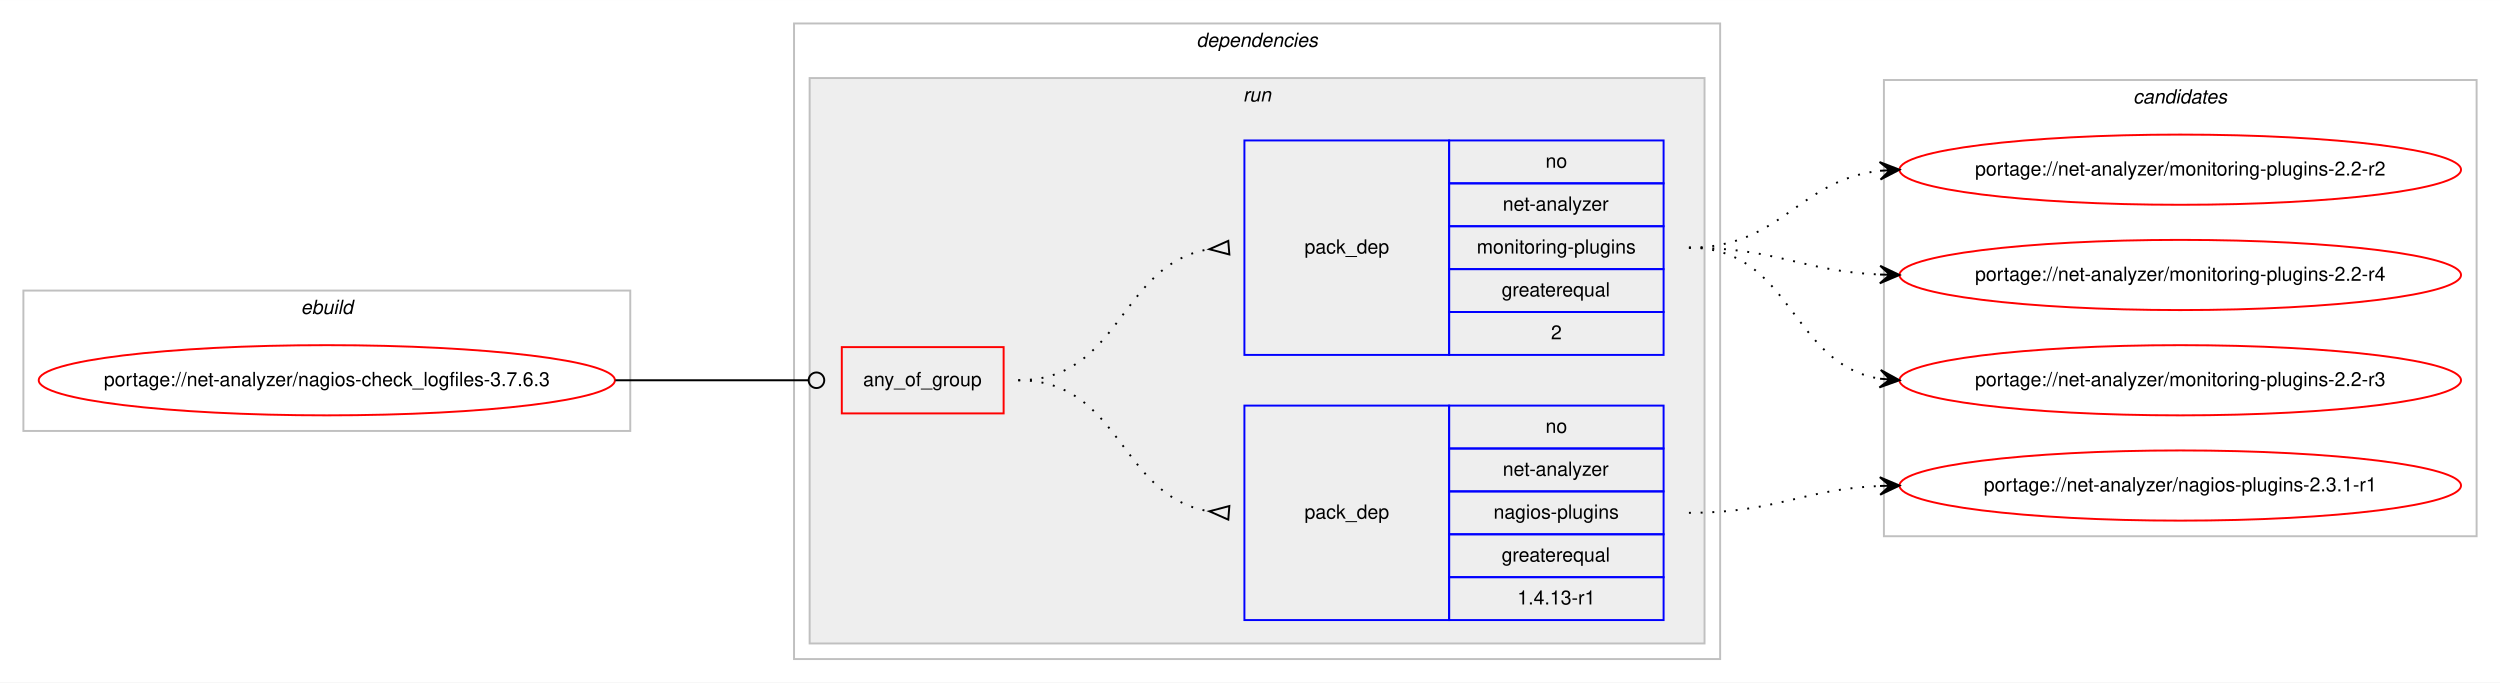
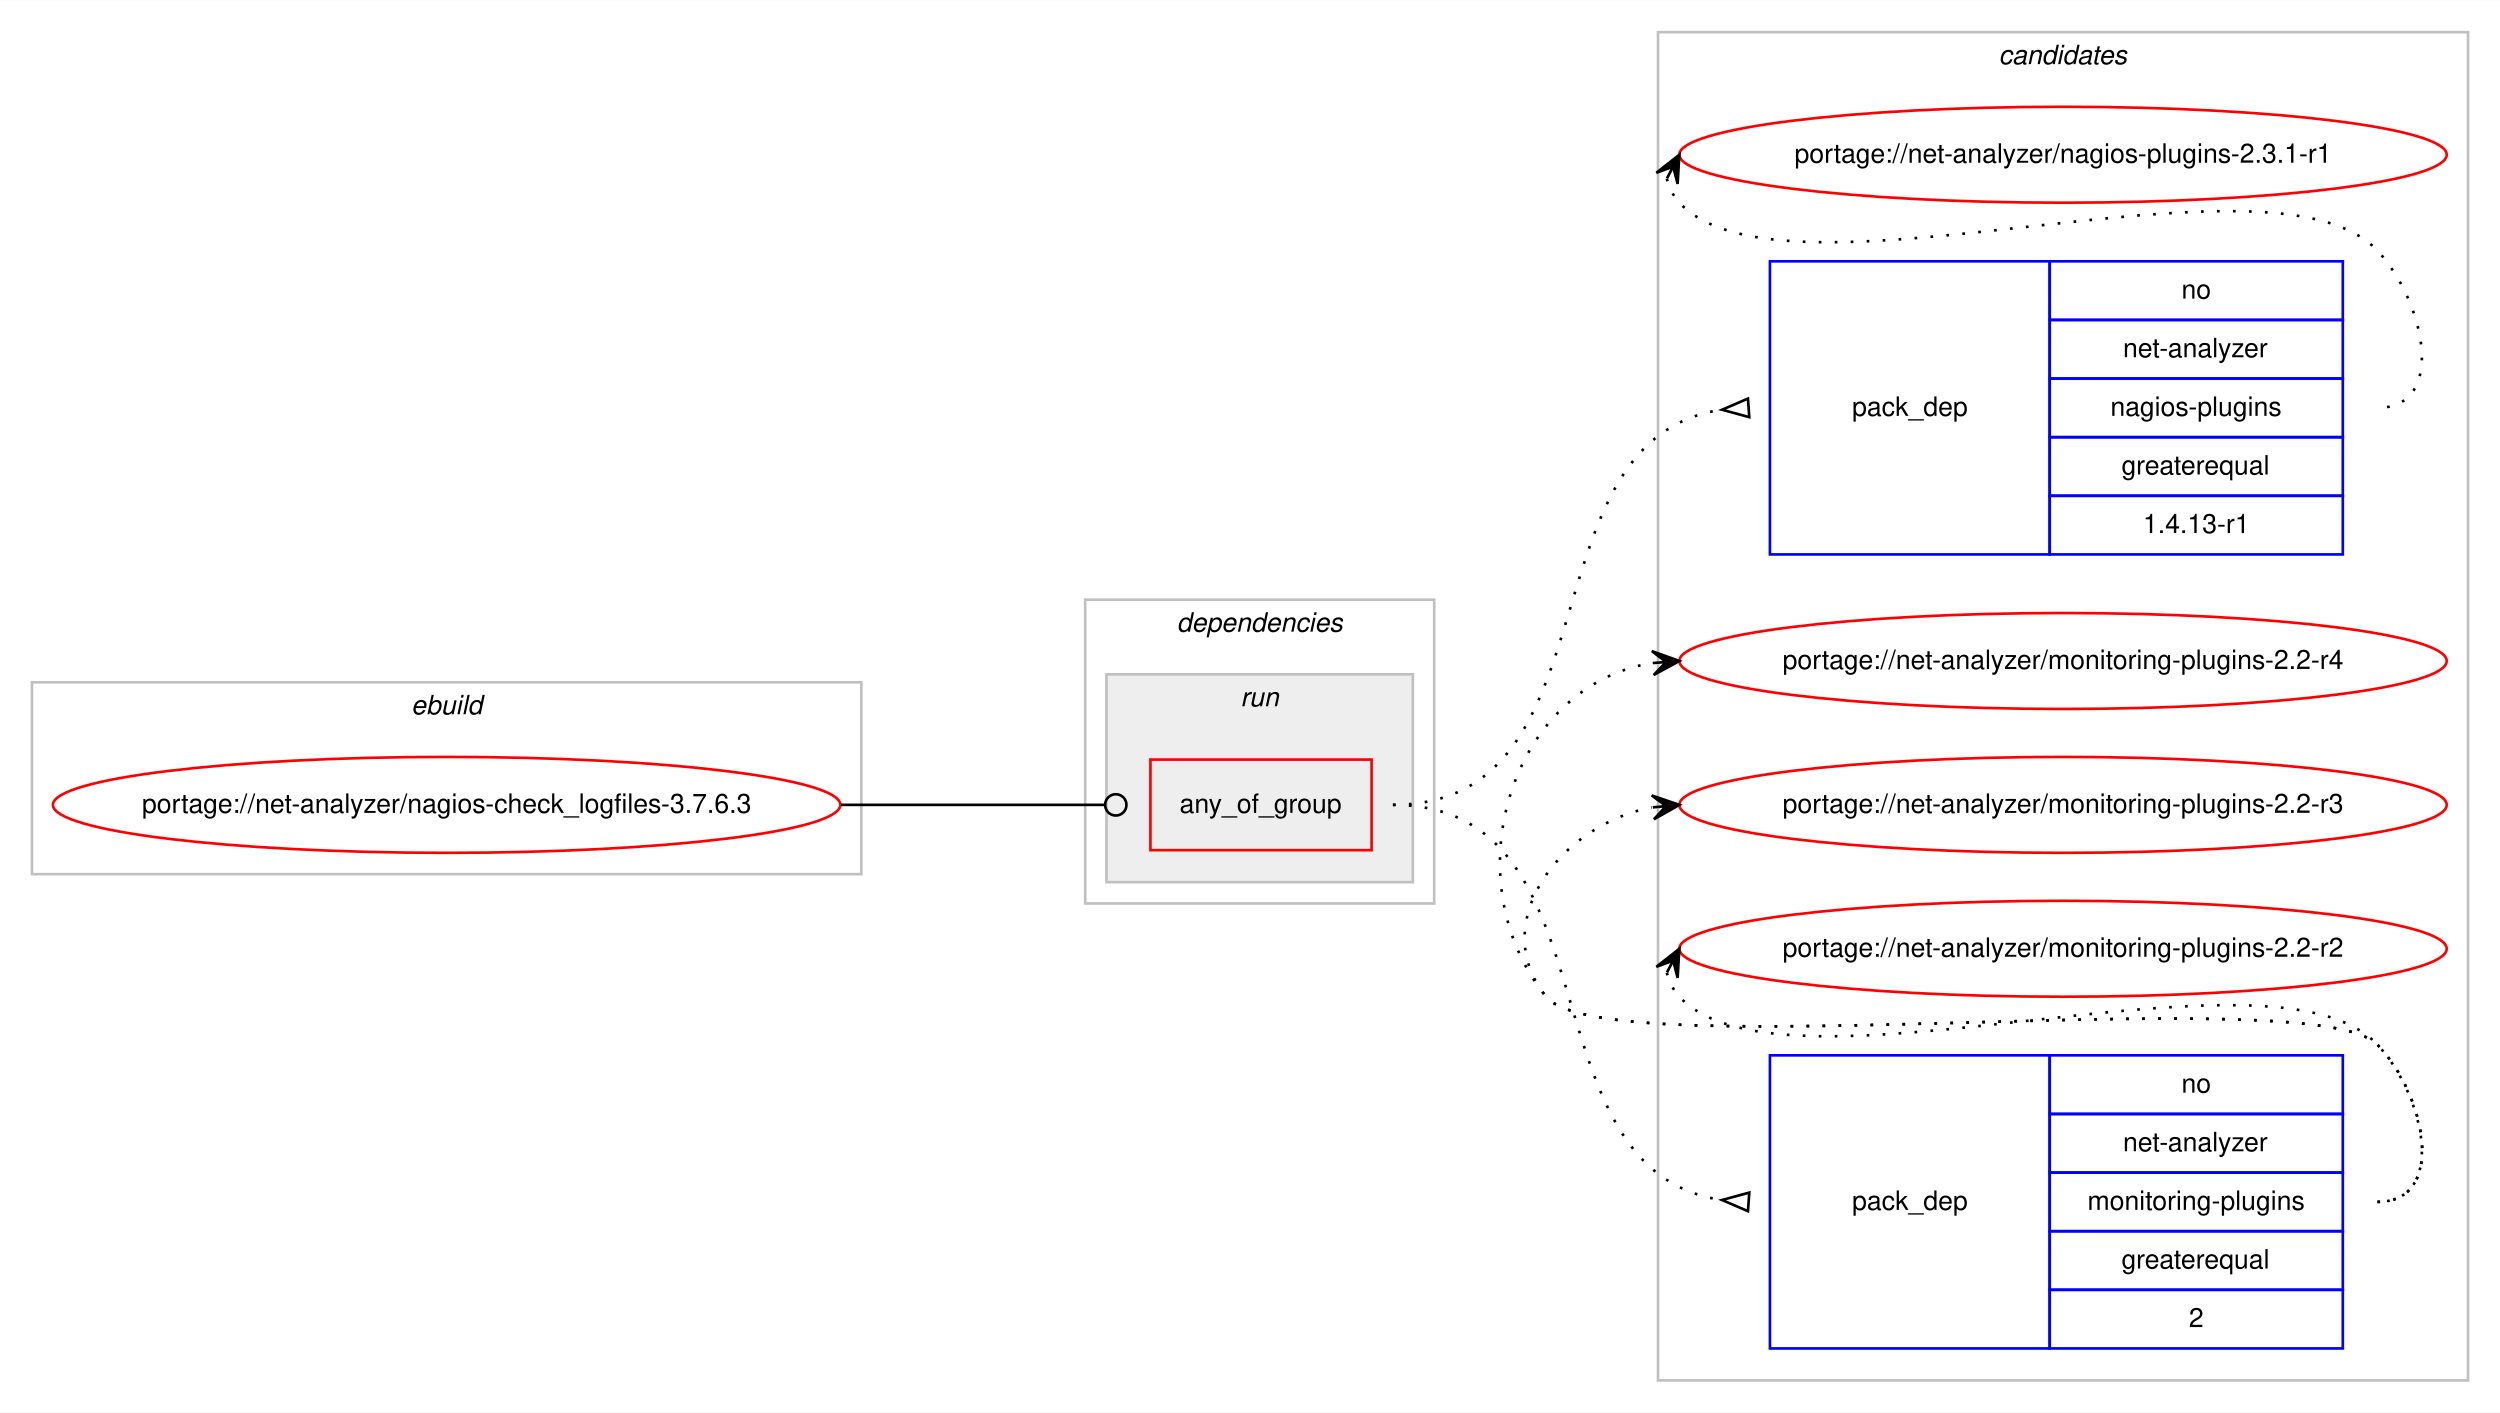
- <svg xmlns="http://www.w3.org/2000/svg" xmlns:xlink="http://www.w3.org/1999/xlink" width="1282pt" height="350pt" viewBox="0.00 0.00 1282.26 350.00">
-   <g id="graph0" class="graph" transform="scale(1 1) rotate(0) translate(4 346)">
-     <polygon fill="#ffffff" stroke="transparent" points="-4,4 -4,-346 1278.263,-346 1278.263,4 -4,4" />
+ <svg xmlns="http://www.w3.org/2000/svg" xmlns:xlink="http://www.w3.org/1999/xlink" width="938pt" height="530pt" viewBox="0.00 0.00 938.26 530.00">
+   <g id="graph0" class="graph" transform="scale(1 1) rotate(0) translate(4 526)">
+     <polygon fill="#ffffff" stroke="transparent" points="-4,4 -4,-526 934.263,-526 934.263,4 -4,4" />
+     <g id="clust9" class="cluster">
+       <polygon fill="none" stroke="#c0c0c0" points="618.263,-8 618.263,-514 922.263,-514 922.263,-8 618.263,-8" />
+       <text text-anchor="start" x="746.087" y="-502" font-family="Helvetica,sans-Serif" font-style="italic" font-size="10.00" fill="#000000">candidates</text>
+     </g>
    <g id="clust1" class="cluster">
-       <polygon fill="none" stroke="#c0c0c0" points="8,-125 8,-197 319.263,-197 319.263,-125 8,-125" />
-       <text text-anchor="start" x="150.294" y="-185" font-family="Helvetica,sans-Serif" font-style="italic" font-size="10.00" fill="#000000">ebuild</text>
+       <polygon fill="none" stroke="#c0c0c0" points="8,-198 8,-270 319.263,-270 319.263,-198 8,-198" />
+       <text text-anchor="start" x="150.294" y="-258" font-family="Helvetica,sans-Serif" font-style="italic" font-size="10.00" fill="#000000">ebuild</text>
    </g>
    <g id="clust2" class="cluster">
-       <polygon fill="none" stroke="#c0c0c0" points="403.263,-8 403.263,-334 878.263,-334 878.263,-8 403.263,-8" />
-       <text text-anchor="start" x="609.638" y="-322" font-family="Helvetica,sans-Serif" font-style="italic" font-size="10.00" fill="#000000">dependencies</text>
+       <polygon fill="none" stroke="#c0c0c0" points="403.263,-187 403.263,-301 534.263,-301 534.263,-187 403.263,-187" />
+       <text text-anchor="start" x="437.638" y="-289" font-family="Helvetica,sans-Serif" font-style="italic" font-size="10.00" fill="#000000">dependencies</text>
    </g>
    <g id="clust5" class="cluster">
-       <polygon fill="#eeeeee" stroke="#c0c0c0" points="411.263,-16 411.263,-306 870.263,-306 870.263,-16 411.263,-16" />
-       <text text-anchor="start" x="633.539" y="-294" font-family="Helvetica,sans-Serif" font-style="italic" font-size="10.00" fill="#000000">run</text>
-     </g>
-     <g id="clust9" class="cluster">
-       <polygon fill="none" stroke="#c0c0c0" points="962.263,-71 962.263,-305 1266.263,-305 1266.263,-71 962.263,-71" />
-       <text text-anchor="start" x="1090.087" y="-293" font-family="Helvetica,sans-Serif" font-style="italic" font-size="10.00" fill="#000000">candidates</text>
+       <polygon fill="#eeeeee" stroke="#c0c0c0" points="411.263,-195 411.263,-273 526.263,-273 526.263,-195 411.263,-195" />
+       <text text-anchor="start" x="461.539" y="-261" font-family="Helvetica,sans-Serif" font-style="italic" font-size="10.00" fill="#000000">run</text>
    </g>
    <g id="node1" class="node">
      <g id="a_node1">
        <a xlink:href="../net-analyzer/nagios-check_logfiles-3.7.6.3.svg" xlink:title="portage://net-analyzer/nagios-check_logfiles-3.7.6.3">
-           <ellipse fill="none" stroke="#ff0000" cx="163.631" cy="-151" rx="147.763" ry="18" />
-           <text text-anchor="middle" x="163.631" y="-148" font-family="Helvetica,sans-Serif" font-size="10.00" fill="#000000">portage://net-analyzer/nagios-check_logfiles-3.7.6.3</text>
+           <ellipse fill="none" stroke="#ff0000" cx="163.631" cy="-224" rx="147.763" ry="18" />
+           <text text-anchor="middle" x="163.631" y="-221" font-family="Helvetica,sans-Serif" font-size="10.00" fill="#000000">portage://net-analyzer/nagios-check_logfiles-3.7.6.3</text>
        </a>
      </g>
    </g>
    <g id="node2" class="node">
-       <polygon fill="none" stroke="#ff0000" points="427.763,-134 427.763,-168 510.763,-168 510.763,-134 427.763,-134" />
-       <text text-anchor="start" x="438.693" y="-148" font-family="Helvetica,sans-Serif" font-size="10.00" fill="#000000">any_of_group</text>
+       <polygon fill="none" stroke="#ff0000" points="427.763,-207 427.763,-241 510.763,-241 510.763,-207 427.763,-207" />
+       <text text-anchor="start" x="438.693" y="-221" font-family="Helvetica,sans-Serif" font-size="10.00" fill="#000000">any_of_group</text>
    </g>
    <g id="edge3" class="edge">
-       <path fill="none" stroke="#000000" d="M311.631,-151C356.455,-151 369.631,-151 410.747,-151" />
-       <ellipse fill="none" stroke="#000000" cx="414.763" cy="-151" rx="4" ry="4" />
+       <path fill="none" stroke="#000000" d="M311.631,-224C356.455,-224 369.631,-224 410.747,-224" />
+       <ellipse fill="none" stroke="#000000" cx="414.763" cy="-224" rx="4" ry="4" />
    </g>
    <g id="node3" class="node">
-       <polygon fill="none" stroke="#0000ff" points="634.263,-28 634.263,-138 739.263,-138 739.263,-28 634.263,-28" />
-       <text text-anchor="start" x="665.086" y="-80" font-family="Helvetica,sans-Serif" font-size="10.00" fill="#000000">pack_dep</text>
-       <polygon fill="none" stroke="#0000ff" points="739.263,-116 739.263,-138 849.263,-138 849.263,-116 739.263,-116" />
-       <text text-anchor="start" x="788.704" y="-124" font-family="Helvetica,sans-Serif" font-size="10.00" fill="#000000">no</text>
-       <polygon fill="none" stroke="#0000ff" points="739.263,-94 739.263,-116 849.263,-116 849.263,-94 739.263,-94" />
-       <text text-anchor="start" x="766.758" y="-102" font-family="Helvetica,sans-Serif" font-size="10.00" fill="#000000">net-analyzer</text>
-       <polygon fill="none" stroke="#0000ff" points="739.263,-72 739.263,-94 849.263,-94 849.263,-72 739.263,-72" />
-       <text text-anchor="start" x="762.034" y="-80" font-family="Helvetica,sans-Serif" font-size="10.00" fill="#000000">nagios-plugins</text>
-       <polygon fill="none" stroke="#0000ff" points="739.263,-50 739.263,-72 849.263,-72 849.263,-50 739.263,-50" />
-       <text text-anchor="start" x="766.199" y="-58" font-family="Helvetica,sans-Serif" font-size="10.00" fill="#000000">greaterequal</text>
-       <polygon fill="none" stroke="#0000ff" points="739.263,-28 739.263,-50 849.263,-50 849.263,-28 739.263,-28" />
-       <text text-anchor="start" x="774.257" y="-36" font-family="Helvetica,sans-Serif" font-size="10.00" fill="#000000">1.4.13-r1</text>
+       <polygon fill="none" stroke="#0000ff" points="660.263,-318 660.263,-428 765.263,-428 765.263,-318 660.263,-318" />
+       <text text-anchor="start" x="691.086" y="-370" font-family="Helvetica,sans-Serif" font-size="10.00" fill="#000000">pack_dep</text>
+       <polygon fill="none" stroke="#0000ff" points="765.263,-406 765.263,-428 875.263,-428 875.263,-406 765.263,-406" />
+       <text text-anchor="start" x="814.704" y="-414" font-family="Helvetica,sans-Serif" font-size="10.00" fill="#000000">no</text>
+       <polygon fill="none" stroke="#0000ff" points="765.263,-384 765.263,-406 875.263,-406 875.263,-384 765.263,-384" />
+       <text text-anchor="start" x="792.758" y="-392" font-family="Helvetica,sans-Serif" font-size="10.00" fill="#000000">net-analyzer</text>
+       <polygon fill="none" stroke="#0000ff" points="765.263,-362 765.263,-384 875.263,-384 875.263,-362 765.263,-362" />
+       <text text-anchor="start" x="788.034" y="-370" font-family="Helvetica,sans-Serif" font-size="10.00" fill="#000000">nagios-plugins</text>
+       <polygon fill="none" stroke="#0000ff" points="765.263,-340 765.263,-362 875.263,-362 875.263,-340 765.263,-340" />
+       <text text-anchor="start" x="792.199" y="-348" font-family="Helvetica,sans-Serif" font-size="10.00" fill="#000000">greaterequal</text>
+       <polygon fill="none" stroke="#0000ff" points="765.263,-318 765.263,-340 875.263,-340 875.263,-318 765.263,-318" />
+       <text text-anchor="start" x="800.257" y="-326" font-family="Helvetica,sans-Serif" font-size="10.00" fill="#000000">1.4.13-r1</text>
    </g>
    <g id="edge1" class="edge">
-       <path fill="none" stroke="#000000" stroke-dasharray="1,5" d="M518.263,-151C571.329,-151 569.984,-91.483 616.037,-83.811" />
-       <polygon fill="none" stroke="#000000" points="626.54,-86.489 616.294,-83.791 625.986,-79.511 626.54,-86.489" />
+       <path fill="none" stroke="#000000" stroke-dasharray="1,5" d="M518.763,-224C604.031,-224 566.76,-361.028 641.976,-372.269" />
+       <polygon fill="none" stroke="#000000" points="652.015,-376.491 642.288,-372.291 652.511,-369.509 652.015,-376.491" />
    </g>
    <g id="node4" class="node">
-       <polygon fill="none" stroke="#0000ff" points="634.263,-164 634.263,-274 739.263,-274 739.263,-164 634.263,-164" />
-       <text text-anchor="start" x="665.086" y="-216" font-family="Helvetica,sans-Serif" font-size="10.00" fill="#000000">pack_dep</text>
-       <polygon fill="none" stroke="#0000ff" points="739.263,-252 739.263,-274 849.263,-274 849.263,-252 739.263,-252" />
-       <text text-anchor="start" x="788.704" y="-260" font-family="Helvetica,sans-Serif" font-size="10.00" fill="#000000">no</text>
-       <polygon fill="none" stroke="#0000ff" points="739.263,-230 739.263,-252 849.263,-252 849.263,-230 739.263,-230" />
-       <text text-anchor="start" x="766.758" y="-238" font-family="Helvetica,sans-Serif" font-size="10.00" fill="#000000">net-analyzer</text>
-       <polygon fill="none" stroke="#0000ff" points="739.263,-208 739.263,-230 849.263,-230 849.263,-208 739.263,-208" />
-       <text text-anchor="start" x="753.426" y="-216" font-family="Helvetica,sans-Serif" font-size="10.00" fill="#000000">monitoring-plugins</text>
-       <polygon fill="none" stroke="#0000ff" points="739.263,-186 739.263,-208 849.263,-208 849.263,-186 739.263,-186" />
-       <text text-anchor="start" x="766.199" y="-194" font-family="Helvetica,sans-Serif" font-size="10.00" fill="#000000">greaterequal</text>
-       <polygon fill="none" stroke="#0000ff" points="739.263,-164 739.263,-186 849.263,-186 849.263,-164 739.263,-164" />
-       <text text-anchor="start" x="791.483" y="-172" font-family="Helvetica,sans-Serif" font-size="10.00" fill="#000000">2</text>
+       <polygon fill="none" stroke="#0000ff" points="660.263,-20 660.263,-130 765.263,-130 765.263,-20 660.263,-20" />
+       <text text-anchor="start" x="691.086" y="-72" font-family="Helvetica,sans-Serif" font-size="10.00" fill="#000000">pack_dep</text>
+       <polygon fill="none" stroke="#0000ff" points="765.263,-108 765.263,-130 875.263,-130 875.263,-108 765.263,-108" />
+       <text text-anchor="start" x="814.704" y="-116" font-family="Helvetica,sans-Serif" font-size="10.00" fill="#000000">no</text>
+       <polygon fill="none" stroke="#0000ff" points="765.263,-86 765.263,-108 875.263,-108 875.263,-86 765.263,-86" />
+       <text text-anchor="start" x="792.758" y="-94" font-family="Helvetica,sans-Serif" font-size="10.00" fill="#000000">net-analyzer</text>
+       <polygon fill="none" stroke="#0000ff" points="765.263,-64 765.263,-86 875.263,-86 875.263,-64 765.263,-64" />
+       <text text-anchor="start" x="779.426" y="-72" font-family="Helvetica,sans-Serif" font-size="10.00" fill="#000000">monitoring-plugins</text>
+       <polygon fill="none" stroke="#0000ff" points="765.263,-42 765.263,-64 875.263,-64 875.263,-42 765.263,-42" />
+       <text text-anchor="start" x="792.199" y="-50" font-family="Helvetica,sans-Serif" font-size="10.00" fill="#000000">greaterequal</text>
+       <polygon fill="none" stroke="#0000ff" points="765.263,-20 765.263,-42 875.263,-42 875.263,-20 765.263,-20" />
+       <text text-anchor="start" x="817.483" y="-28" font-family="Helvetica,sans-Serif" font-size="10.00" fill="#000000">2</text>
    </g>
    <g id="edge2" class="edge">
-       <path fill="none" stroke="#000000" stroke-dasharray="1,5" d="M518.263,-151C571.329,-151 569.984,-210.517 616.037,-218.189" />
-       <polygon fill="none" stroke="#000000" points="625.986,-222.489 616.294,-218.209 626.54,-215.511 625.986,-222.489" />
+       <path fill="none" stroke="#000000" stroke-dasharray="1,5" d="M518.763,-224C604.031,-224 566.76,-86.972 641.976,-75.731" />
+       <polygon fill="none" stroke="#000000" points="652.511,-78.491 642.288,-75.709 652.015,-71.509 652.511,-78.491" />
    </g>
    <g id="node5" class="node">
      <g id="a_node5">
        <a xlink:href="../net-analyzer/nagios-plugins-2.3.1-r1.svg" xlink:title="portage://net-analyzer/nagios-plugins-2.3.1-r1">
-           <ellipse fill="none" stroke="#ff0000" cx="1114.263" cy="-97" rx="144" ry="18" />
-           <text text-anchor="middle" x="1114.263" y="-94" font-family="Helvetica,sans-Serif" font-size="10.00" fill="#000000">portage://net-analyzer/nagios-plugins-2.3.1-r1</text>
+           <ellipse fill="none" stroke="#ff0000" cx="770.263" cy="-468" rx="144" ry="18" />
+           <text text-anchor="middle" x="770.263" y="-465" font-family="Helvetica,sans-Serif" font-size="10.00" fill="#000000">portage://net-analyzer/nagios-plugins-2.3.1-r1</text>
        </a>
      </g>
    </g>
    <g id="edge4" class="edge">
-       <path fill="none" stroke="#000000" stroke-dasharray="1,5" d="M862.263,-83C907.072,-83 919.994,-94.999 960.07,-96.78" />
-       <polygon fill="#000000" stroke="#000000" points="970.263,-97 960.168,-101.283 965.264,-96.892 960.265,-96.784 960.265,-96.784 960.265,-96.784 965.264,-96.892 960.362,-92.285 970.263,-97 970.263,-97" />
+       <path fill="none" stroke="#000000" stroke-dasharray="1,5" d="M621.565,-459.011C622.309,-455.792 624.045,-452.375 626.263,-450 666.09,-407.343 848.436,-474.657 888.263,-432 906.158,-412.833 914.485,-373 888.263,-373" />
+       <polygon fill="#000000" stroke="#000000" points="626.263,-468 617.643,-461.221 623.947,-463.569 621.631,-459.137 621.631,-459.137 621.631,-459.137 623.947,-463.569 625.62,-457.053 626.263,-468 626.263,-468" />
    </g>
    <g id="node6" class="node">
      <g id="a_node6">
        <a xlink:href="../net-analyzer/monitoring-plugins-2.2-r4.svg" xlink:title="portage://net-analyzer/monitoring-plugins-2.2-r4">
-           <ellipse fill="none" stroke="#ff0000" cx="1114.263" cy="-205" rx="144" ry="18" />
-           <text text-anchor="middle" x="1114.263" y="-202" font-family="Helvetica,sans-Serif" font-size="10.00" fill="#000000">portage://net-analyzer/monitoring-plugins-2.2-r4</text>
+           <ellipse fill="none" stroke="#ff0000" cx="770.263" cy="-278" rx="144" ry="18" />
+           <text text-anchor="middle" x="770.263" y="-275" font-family="Helvetica,sans-Serif" font-size="10.00" fill="#000000">portage://net-analyzer/monitoring-plugins-2.2-r4</text>
        </a>
      </g>
    </g>
    <g id="edge5" class="edge">
-       <path fill="none" stroke="#000000" stroke-dasharray="1,5" d="M862.263,-219C907.072,-219 919.994,-207.001 960.07,-205.22" />
-       <polygon fill="#000000" stroke="#000000" points="970.263,-205 960.362,-209.715 965.264,-205.108 960.265,-205.216 960.265,-205.216 960.265,-205.216 965.264,-205.108 960.168,-200.717 970.263,-205 970.263,-205" />
+       <path fill="none" stroke="#000000" stroke-dasharray="1,5" d="M888.263,-75C914.485,-75 906.493,-115.152 888.263,-134 864.121,-158.959 598.093,-124.996 576.263,-152 540.606,-196.108 563.002,-268.836 616.015,-277.207" />
+       <polygon fill="#000000" stroke="#000000" points="626.263,-278 615.946,-281.715 621.278,-277.614 616.293,-277.229 616.293,-277.229 616.293,-277.229 621.278,-277.614 616.64,-272.742 626.263,-278 626.263,-278" />
    </g>
    <g id="node7" class="node">
      <g id="a_node7">
        <a xlink:href="../net-analyzer/monitoring-plugins-2.2-r3.svg" xlink:title="portage://net-analyzer/monitoring-plugins-2.2-r3">
-           <ellipse fill="none" stroke="#ff0000" cx="1114.263" cy="-151" rx="144" ry="18" />
-           <text text-anchor="middle" x="1114.263" y="-148" font-family="Helvetica,sans-Serif" font-size="10.00" fill="#000000">portage://net-analyzer/monitoring-plugins-2.2-r3</text>
+           <ellipse fill="none" stroke="#ff0000" cx="770.263" cy="-224" rx="144" ry="18" />
+           <text text-anchor="middle" x="770.263" y="-221" font-family="Helvetica,sans-Serif" font-size="10.00" fill="#000000">portage://net-analyzer/monitoring-plugins-2.2-r3</text>
        </a>
      </g>
    </g>
    <g id="edge6" class="edge">
-       <path fill="none" stroke="#000000" stroke-dasharray="1,5" d="M862.263,-219C915.329,-219 913.984,-159.483 960.037,-151.811" />
-       <polygon fill="#000000" stroke="#000000" points="970.263,-151 960.65,-156.277 965.279,-151.395 960.294,-151.791 960.294,-151.791 960.294,-151.791 965.279,-151.395 959.938,-147.305 970.263,-151 970.263,-151" />
+       <path fill="none" stroke="#000000" stroke-dasharray="1,5" d="M888.263,-75C914.485,-75 906.493,-115.152 888.263,-134 864.121,-158.959 598.093,-124.996 576.263,-152 553.971,-179.575 581.403,-216.599 615.886,-223.029" />
+       <polygon fill="#000000" stroke="#000000" points="626.263,-224 615.887,-227.548 621.285,-223.534 616.306,-223.068 616.306,-223.068 616.306,-223.068 621.285,-223.534 616.726,-218.588 626.263,-224 626.263,-224" />
    </g>
    <g id="node8" class="node">
      <g id="a_node8">
        <a xlink:href="../net-analyzer/monitoring-plugins-2.2-r2.svg" xlink:title="portage://net-analyzer/monitoring-plugins-2.2-r2">
-           <ellipse fill="none" stroke="#ff0000" cx="1114.263" cy="-259" rx="144" ry="18" />
-           <text text-anchor="middle" x="1114.263" y="-256" font-family="Helvetica,sans-Serif" font-size="10.00" fill="#000000">portage://net-analyzer/monitoring-plugins-2.2-r2</text>
+           <ellipse fill="none" stroke="#ff0000" cx="770.263" cy="-170" rx="144" ry="18" />
+           <text text-anchor="middle" x="770.263" y="-167" font-family="Helvetica,sans-Serif" font-size="10.00" fill="#000000">portage://net-analyzer/monitoring-plugins-2.2-r2</text>
        </a>
      </g>
    </g>
    <g id="edge7" class="edge">
-       <path fill="none" stroke="#000000" stroke-dasharray="1,5" d="M862.263,-219C909.85,-219 918.06,-253.573 960.11,-258.435" />
-       <polygon fill="#000000" stroke="#000000" points="970.263,-259 960.028,-262.937 965.271,-258.722 960.278,-258.444 960.278,-258.444 960.278,-258.444 965.271,-258.722 960.529,-253.951 970.263,-259 970.263,-259" />
+       <path fill="none" stroke="#000000" stroke-dasharray="1,5" d="M621.565,-161.011C622.309,-157.792 624.045,-154.375 626.263,-152 666.09,-109.343 848.436,-176.657 888.263,-134 906.158,-114.833 914.485,-75 888.263,-75" />
+       <polygon fill="#000000" stroke="#000000" points="626.263,-170 617.643,-163.221 623.947,-165.569 621.631,-161.137 621.631,-161.137 621.631,-161.137 623.947,-165.569 625.62,-159.053 626.263,-170 626.263,-170" />
    </g>
  </g>
</svg>
